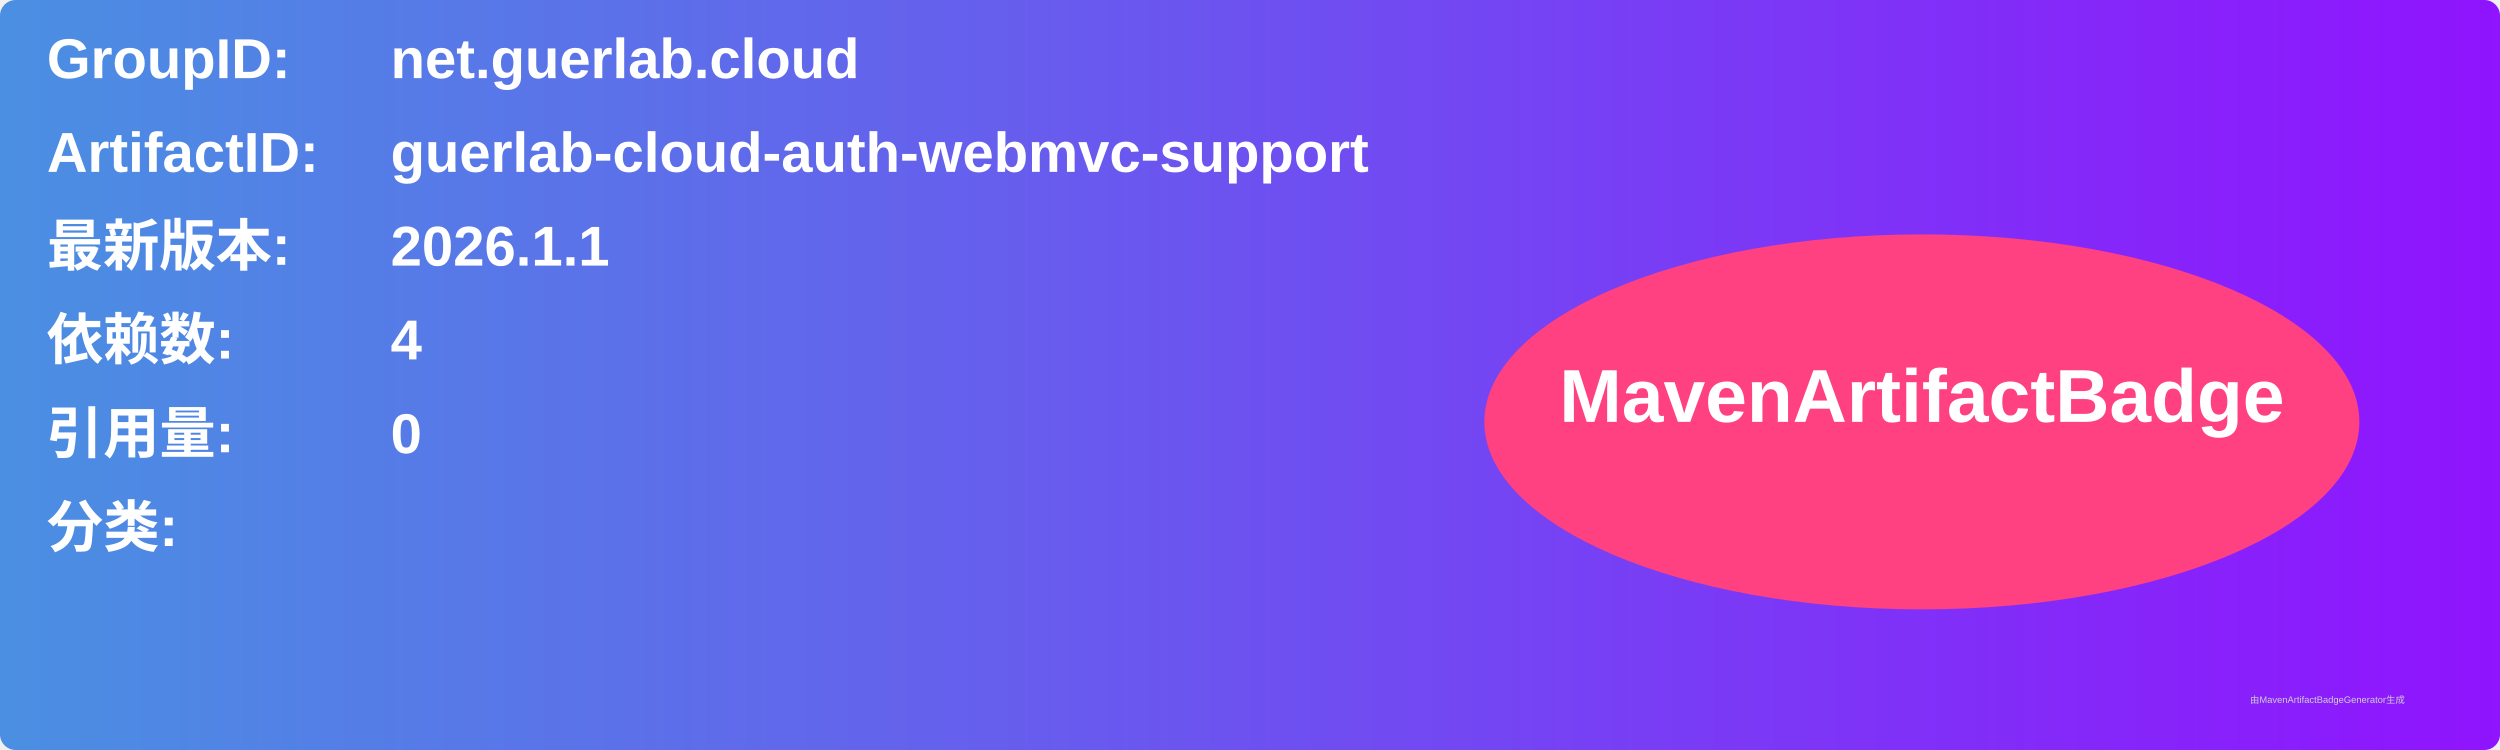
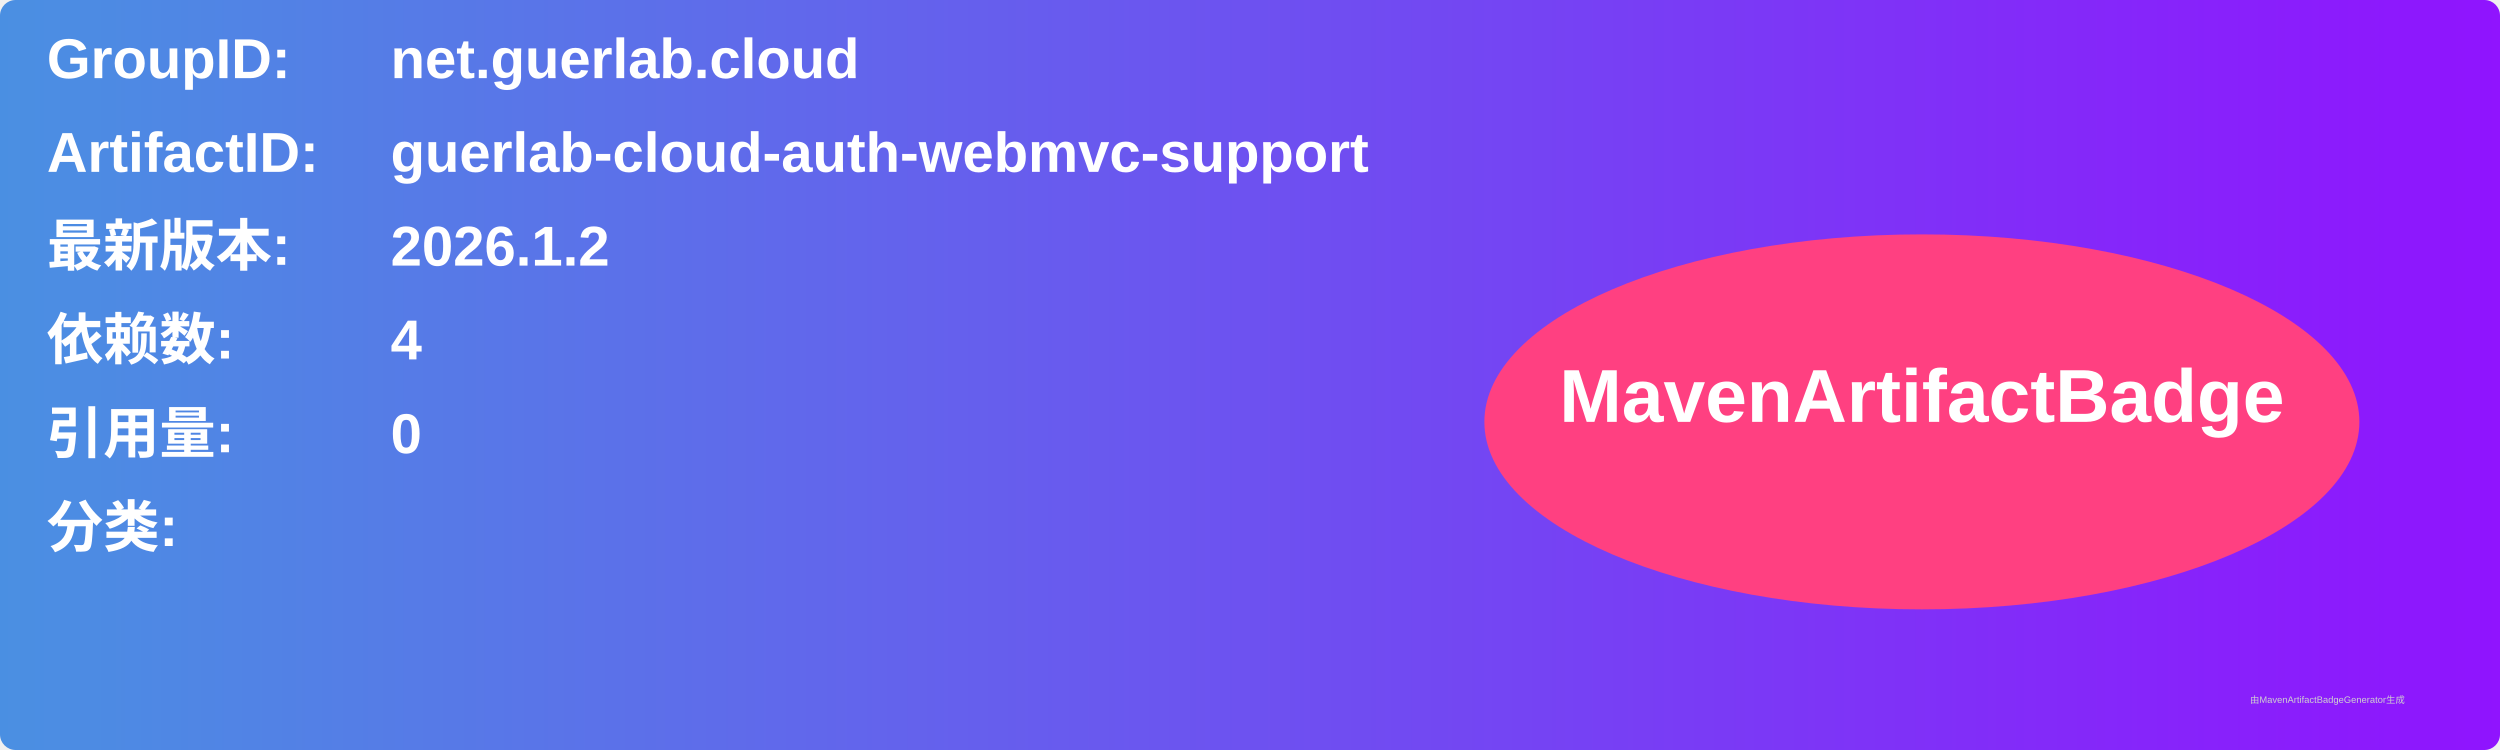
<svg xmlns="http://www.w3.org/2000/svg" width="800" height="240" viewBox="0 0 800 240">
  <linearGradient id="grad" x1="0%" y1="0%" x2="100%" y2="0%">
    <stop offset="0%" stop-color="#4a90e2" />
    <stop offset="100%" stop-color="#9013fe" />
  </linearGradient>
  <rect width="100%" height="100%" rx="5" ry="5" fill="url(#grad)" />
  <g transform="translate(15, 15)">
    <text x="0" y="10" font-family="Arial" font-size="18" fill="white" font-weight="bold" width="260">GroupID:</text>
    <text x="110" y="10" font-family="Arial" font-size="18" fill="white" font-weight="bold" width="460">net.guerlab.cloud</text>
    <text x="0" y="40" font-family="Arial" font-size="18" fill="white" font-weight="bold" width="260">ArtifactID:</text>
    <text x="110" y="40" font-family="Arial" font-size="18" fill="white" font-weight="bold" width="460">guerlab-cloud-auth-webmvc-support</text>
    <text x="0" y="70" font-family="Arial" font-size="18" fill="white" font-weight="bold">最新版本:</text>
    <text x="110" y="70" font-family="Arial" font-size="18" fill="white" font-weight="bold">
-       <tspan font-weight="bold">2026.1.1</tspan>
+       <tspan font-weight="bold">2026.1.2</tspan>
    </text>
    <text x="0" y="100" font-family="Arial" font-size="18" fill="white" font-weight="bold">依赖数: </text>
    <text x="110" y="100" font-family="Arial" font-size="18" fill="white">
      <tspan font-weight="bold">4</tspan>
    </text>
    <text x="0" y="130" font-family="Arial" font-size="18" fill="white" font-weight="bold">引用量: </text>
    <text x="110" y="130" font-family="Arial" font-size="18" fill="white">
      <tspan font-weight="bold">0</tspan>
    </text>
    <text x="0" y="160" font-family="Arial" font-size="18" fill="white" font-weight="bold">分类:</text>
    <text x="10" y="190" font-family="Arial" font-size="10" fill="white">
      <tspan font-weight="bold" />
    </text>
    <ellipse cx="600" cy="120" rx="140" ry="60" fill="#ff4081" />
    <text x="600" y="120" text-anchor="middle" font-family="Arial" font-size="24" fill="white" font-weight="bold">MavenArtifactBadge</text>
  </g>
  <text x="720" y="225" font-family="Arial" font-size="3" fill="#d0d0d0">由MavenArtifactBadgeGenerator生成</text>
</svg>
